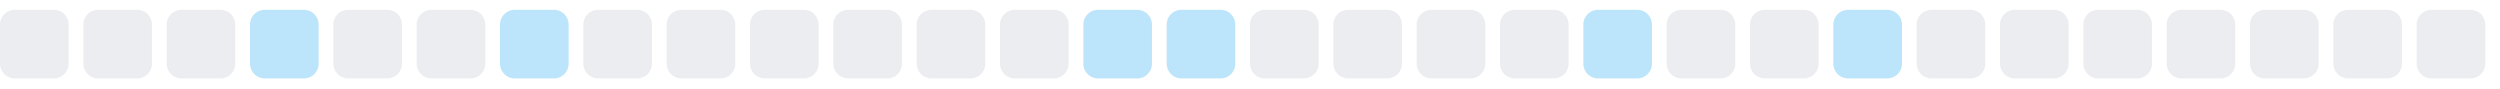
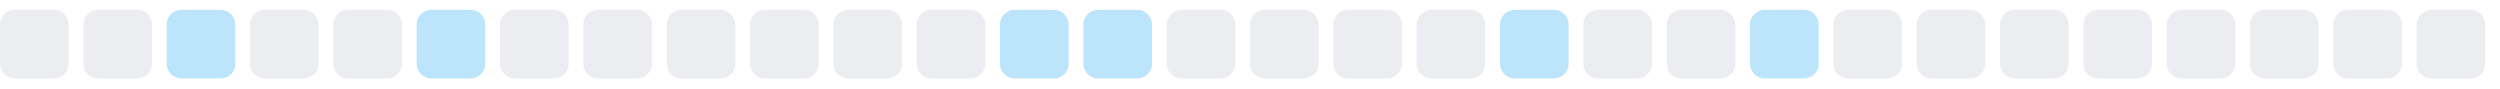
<svg xmlns="http://www.w3.org/2000/svg" width="255" height="9">
  <style>
        .level0 { fill: #ebedf0; }
        .level1 { fill: #bce4fa; }
        .level2 { fill: #75c7f7; }
        .level3 { fill: #30a9f2; }
        .level4 { fill: #008ee6; }
        @media (prefers-color-scheme: dark) {
          .level0 { fill: #161b22; }
          .level1 { fill: #0b3b5c; }
          .level2 { fill: #0a6299; }
          .level3 { fill: #008ee6; }
          .level4 { fill: #5bc4ff; }
        }
      </style>
  <rect x="0.0" y="1" width="7" height="7" rx="1.5" ry="1.5" class="level0" />
  <rect x="8.5" y="1" width="7" height="7" rx="1.5" ry="1.5" class="level0" />
-   <rect x="17.0" y="1" width="7" height="7" rx="1.5" ry="1.5" class="level0" />
-   <rect x="25.5" y="1" width="7" height="7" rx="1.5" ry="1.5" class="level1" />
+   <rect x="17.0" y="1" width="7" height="7" rx="1.5" ry="1.5" class="level1" />
+   <rect x="25.5" y="1" width="7" height="7" rx="1.5" ry="1.5" class="level0" />
  <rect x="34.0" y="1" width="7" height="7" rx="1.5" ry="1.5" class="level0" />
-   <rect x="42.5" y="1" width="7" height="7" rx="1.5" ry="1.5" class="level0" />
-   <rect x="51.0" y="1" width="7" height="7" rx="1.5" ry="1.5" class="level1" />
+   <rect x="42.5" y="1" width="7" height="7" rx="1.5" ry="1.5" class="level1" />
+   <rect x="51.0" y="1" width="7" height="7" rx="1.5" ry="1.5" class="level0" />
  <rect x="59.5" y="1" width="7" height="7" rx="1.5" ry="1.5" class="level0" />
  <rect x="68.0" y="1" width="7" height="7" rx="1.5" ry="1.5" class="level0" />
  <rect x="76.5" y="1" width="7" height="7" rx="1.5" ry="1.5" class="level0" />
  <rect x="85.0" y="1" width="7" height="7" rx="1.5" ry="1.5" class="level0" />
  <rect x="93.5" y="1" width="7" height="7" rx="1.5" ry="1.5" class="level0" />
-   <rect x="102.0" y="1" width="7" height="7" rx="1.5" ry="1.5" class="level0" />
+   <rect x="102.0" y="1" width="7" height="7" rx="1.5" ry="1.5" class="level1" />
  <rect x="110.5" y="1" width="7" height="7" rx="1.5" ry="1.5" class="level1" />
-   <rect x="119.0" y="1" width="7" height="7" rx="1.5" ry="1.5" class="level1" />
+   <rect x="119.0" y="1" width="7" height="7" rx="1.5" ry="1.5" class="level0" />
  <rect x="127.5" y="1" width="7" height="7" rx="1.5" ry="1.5" class="level0" />
  <rect x="136.0" y="1" width="7" height="7" rx="1.5" ry="1.5" class="level0" />
  <rect x="144.5" y="1" width="7" height="7" rx="1.5" ry="1.5" class="level0" />
-   <rect x="153.0" y="1" width="7" height="7" rx="1.5" ry="1.5" class="level0" />
-   <rect x="161.5" y="1" width="7" height="7" rx="1.5" ry="1.5" class="level1" />
+   <rect x="153.0" y="1" width="7" height="7" rx="1.5" ry="1.5" class="level1" />
+   <rect x="161.5" y="1" width="7" height="7" rx="1.5" ry="1.5" class="level0" />
  <rect x="170.0" y="1" width="7" height="7" rx="1.5" ry="1.5" class="level0" />
-   <rect x="178.5" y="1" width="7" height="7" rx="1.5" ry="1.5" class="level0" />
-   <rect x="187.0" y="1" width="7" height="7" rx="1.5" ry="1.5" class="level1" />
+   <rect x="178.5" y="1" width="7" height="7" rx="1.5" ry="1.5" class="level1" />
+   <rect x="187.0" y="1" width="7" height="7" rx="1.5" ry="1.5" class="level0" />
  <rect x="195.5" y="1" width="7" height="7" rx="1.5" ry="1.5" class="level0" />
  <rect x="204.0" y="1" width="7" height="7" rx="1.5" ry="1.5" class="level0" />
  <rect x="212.5" y="1" width="7" height="7" rx="1.5" ry="1.5" class="level0" />
  <rect x="221.0" y="1" width="7" height="7" rx="1.5" ry="1.5" class="level0" />
  <rect x="229.5" y="1" width="7" height="7" rx="1.5" ry="1.5" class="level0" />
  <rect x="238.0" y="1" width="7" height="7" rx="1.5" ry="1.5" class="level0" />
  <rect x="246.5" y="1" width="7" height="7" rx="1.5" ry="1.5" class="level0" />
</svg>
